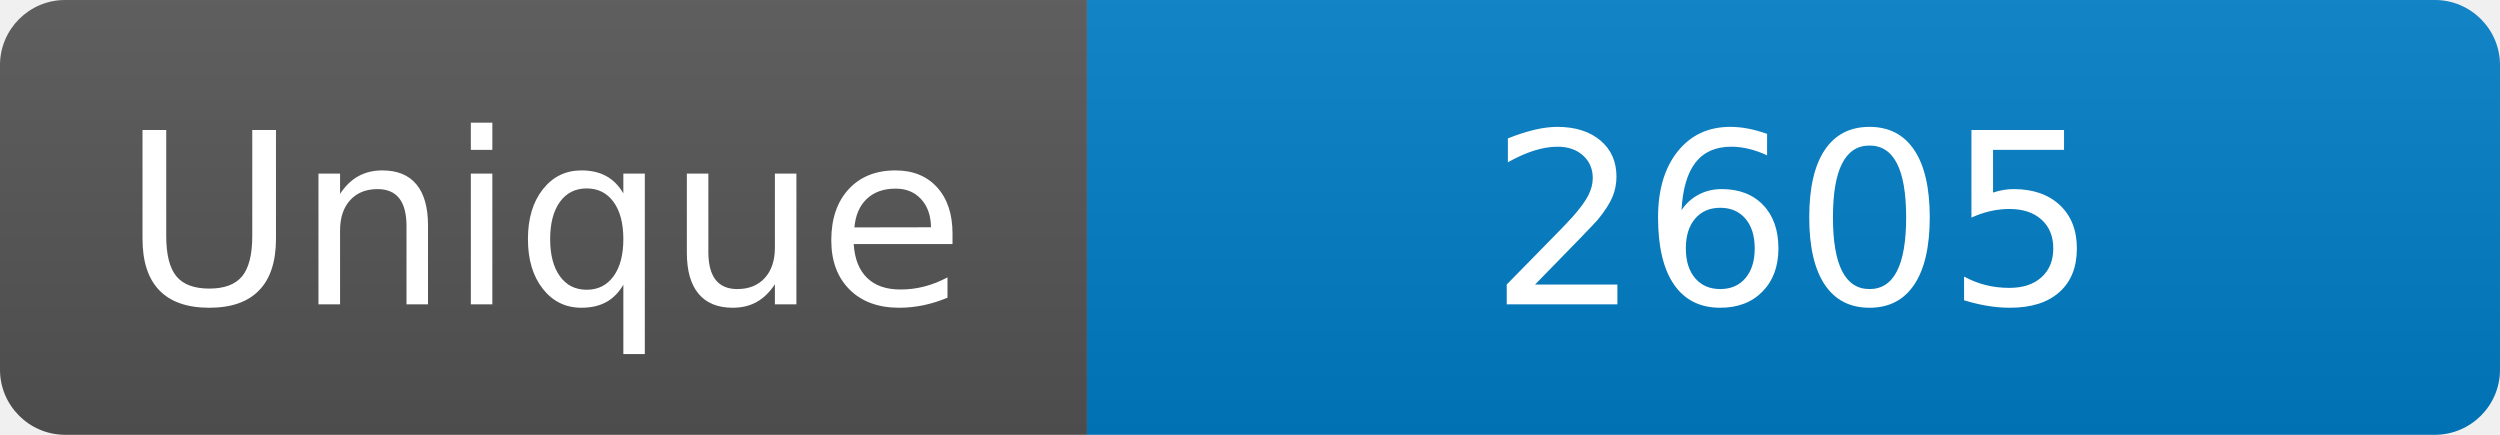
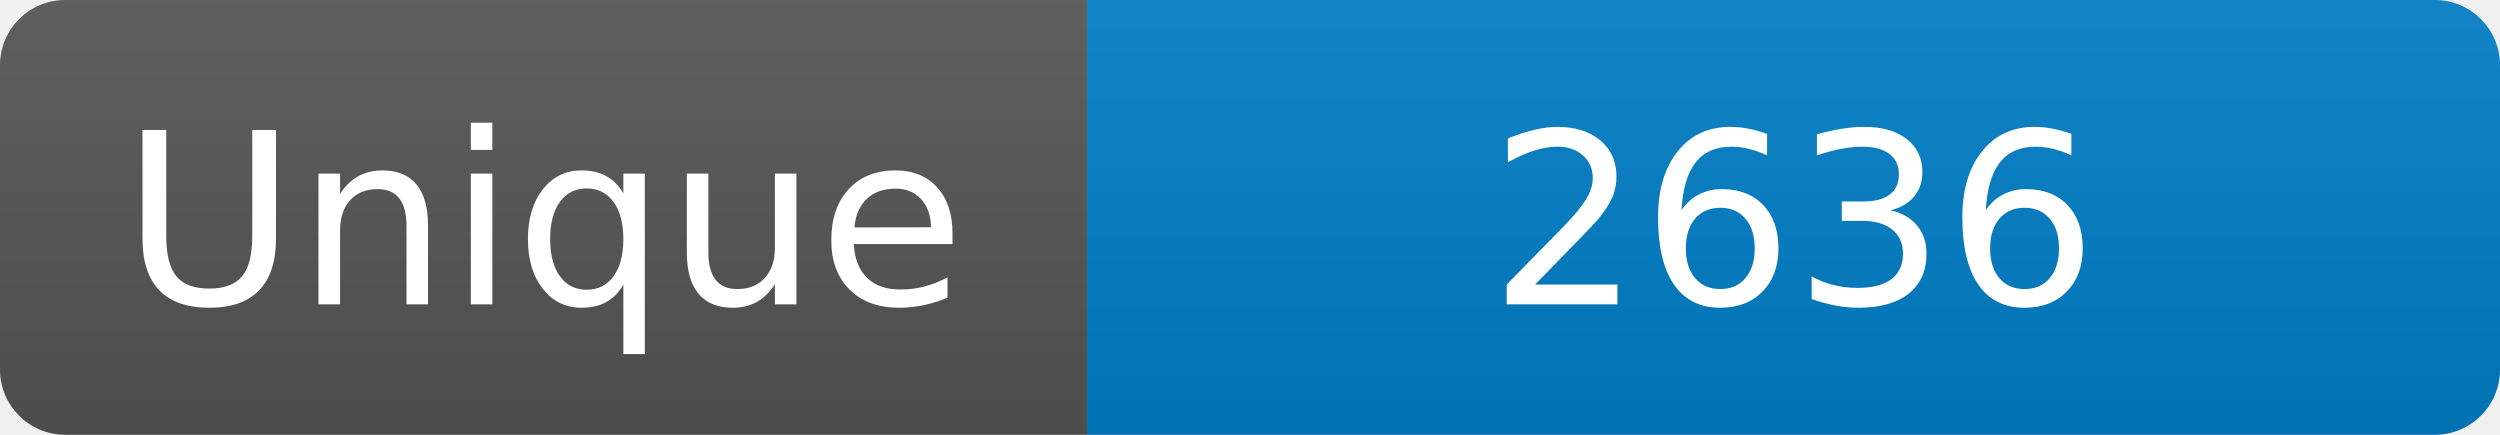
<svg xmlns="http://www.w3.org/2000/svg" width="115" height="20" role="img" aria-label="Maintained?: yes">
  <linearGradient id="s" x2="0" y2="100%">
    <stop offset="0" stop-color="#bbb" stop-opacity=".1" />
    <stop offset="1" stop-opacity=".1" />
  </linearGradient>
  <clipPath id="r">
    <rect width="115" height="20" rx="3" fill="#fff" />
  </clipPath>
  <g clip-path="url(#r)">
    <rect width="50" height="20" fill="#555" />
    <rect x="50" width="160" height="20" fill="#007ec6" />
    <rect width="115" height="20" fill="url(#s)" />
  </g>
  <g fill="#fff" text-anchor="middle" font-family="Verdana,Geneva,DejaVu Sans,sans-serif" font-size="110">
    <text x="250" y="140" transform="scale(.1)" fill="#fff">Unique</text>
-     <text x="825" y="140" transform="scale(.1)" fill="#fff">2605</text>
+     <text x="825" y="140" transform="scale(.1)" fill="#fff">2636</text>
  </g>
</svg>
